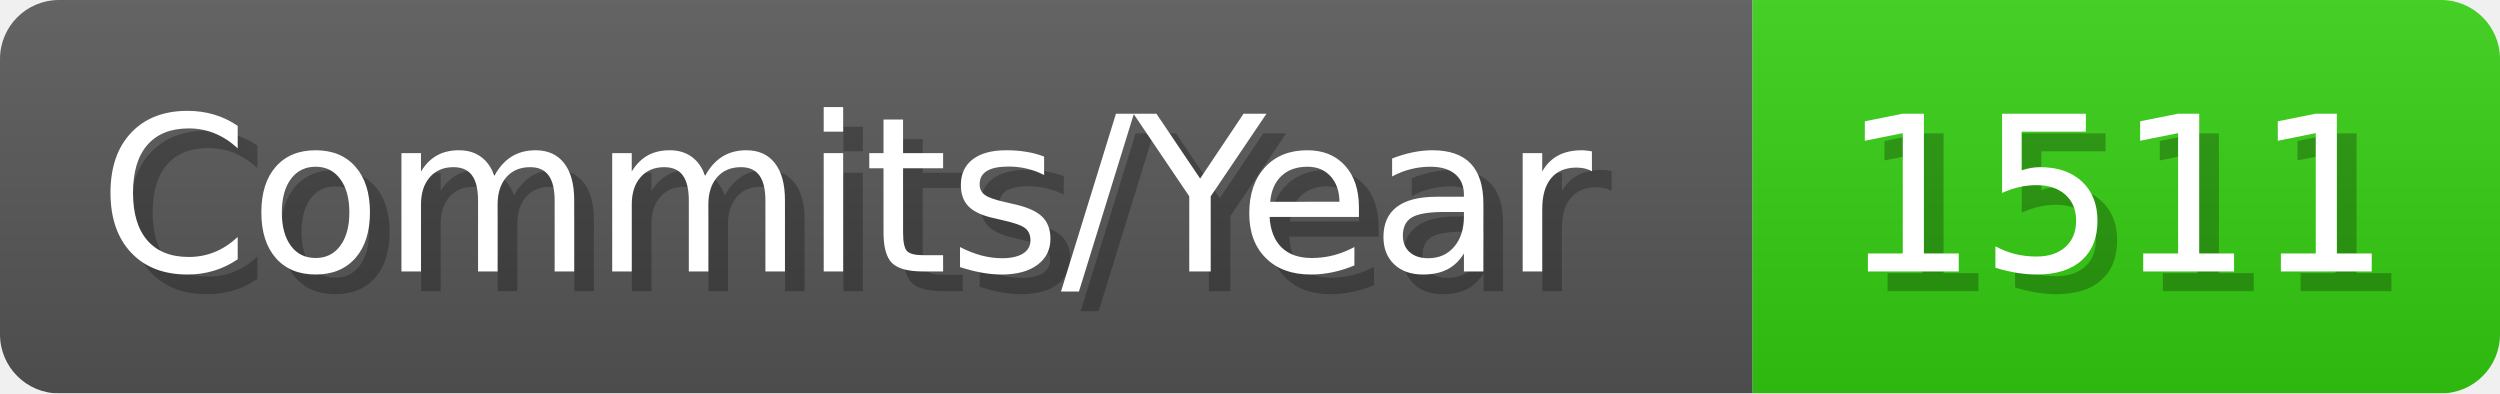
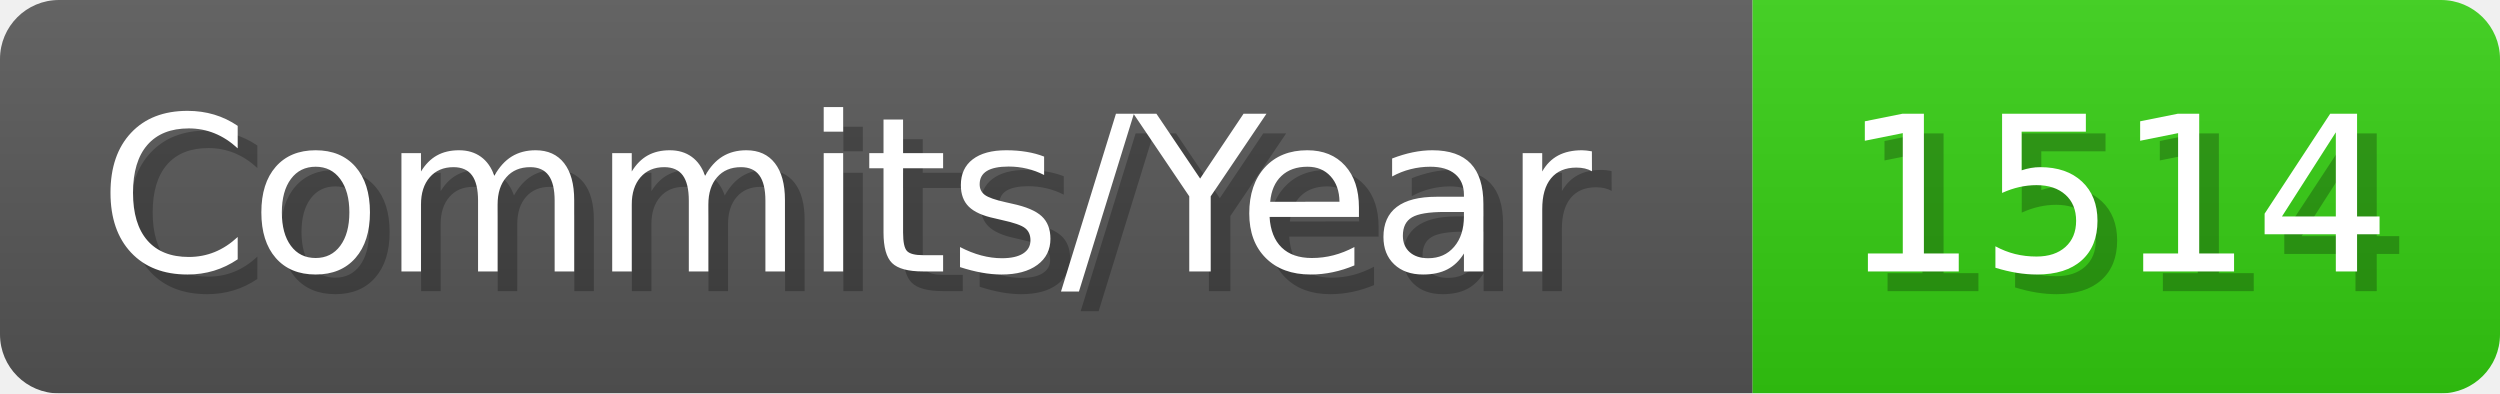
- <svg xmlns="http://www.w3.org/2000/svg" width="127.1" height="20" viewBox="0 0 1271 200" role="img" aria-label="Commits/Year: 1511">
+ <svg xmlns="http://www.w3.org/2000/svg" width="127.1" height="20" viewBox="0 0 1271 200" role="img" aria-label="Commits/Year: 1514">
  <linearGradient id="aUPdi" x2="0" y2="100%">
    <stop offset="0" stop-opacity=".1" stop-color="#EEE" />
    <stop offset="1" stop-opacity=".1" />
  </linearGradient>
  <mask id="WfAiQ">
    <rect width="1271" height="200" rx="30" fill="#FFF" />
  </mask>
  <g mask="url(#WfAiQ)">
    <rect width="891" height="200" fill="#555" />
    <rect width="380" height="200" fill="#3C1" x="891" />
    <rect width="1271" height="200" fill="url(#aUPdi)" />
  </g>
  <g aria-hidden="true" fill="#fff" text-anchor="start" font-family="Verdana,DejaVu Sans,sans-serif" font-size="110">
    <text x="60" y="148" textLength="791" fill="#000" opacity="0.25">Commits/Year</text>
    <text x="50" y="138" textLength="791">Commits/Year</text>
-     <text x="946" y="148" textLength="280" fill="#000" opacity="0.25">1511</text>
-     <text x="936" y="138" textLength="280">1511</text>
+     <text x="946" y="148" textLength="280" fill="#000" opacity="0.25">1514</text>
+     <text x="936" y="138" textLength="280">1514</text>
  </g>
</svg>
